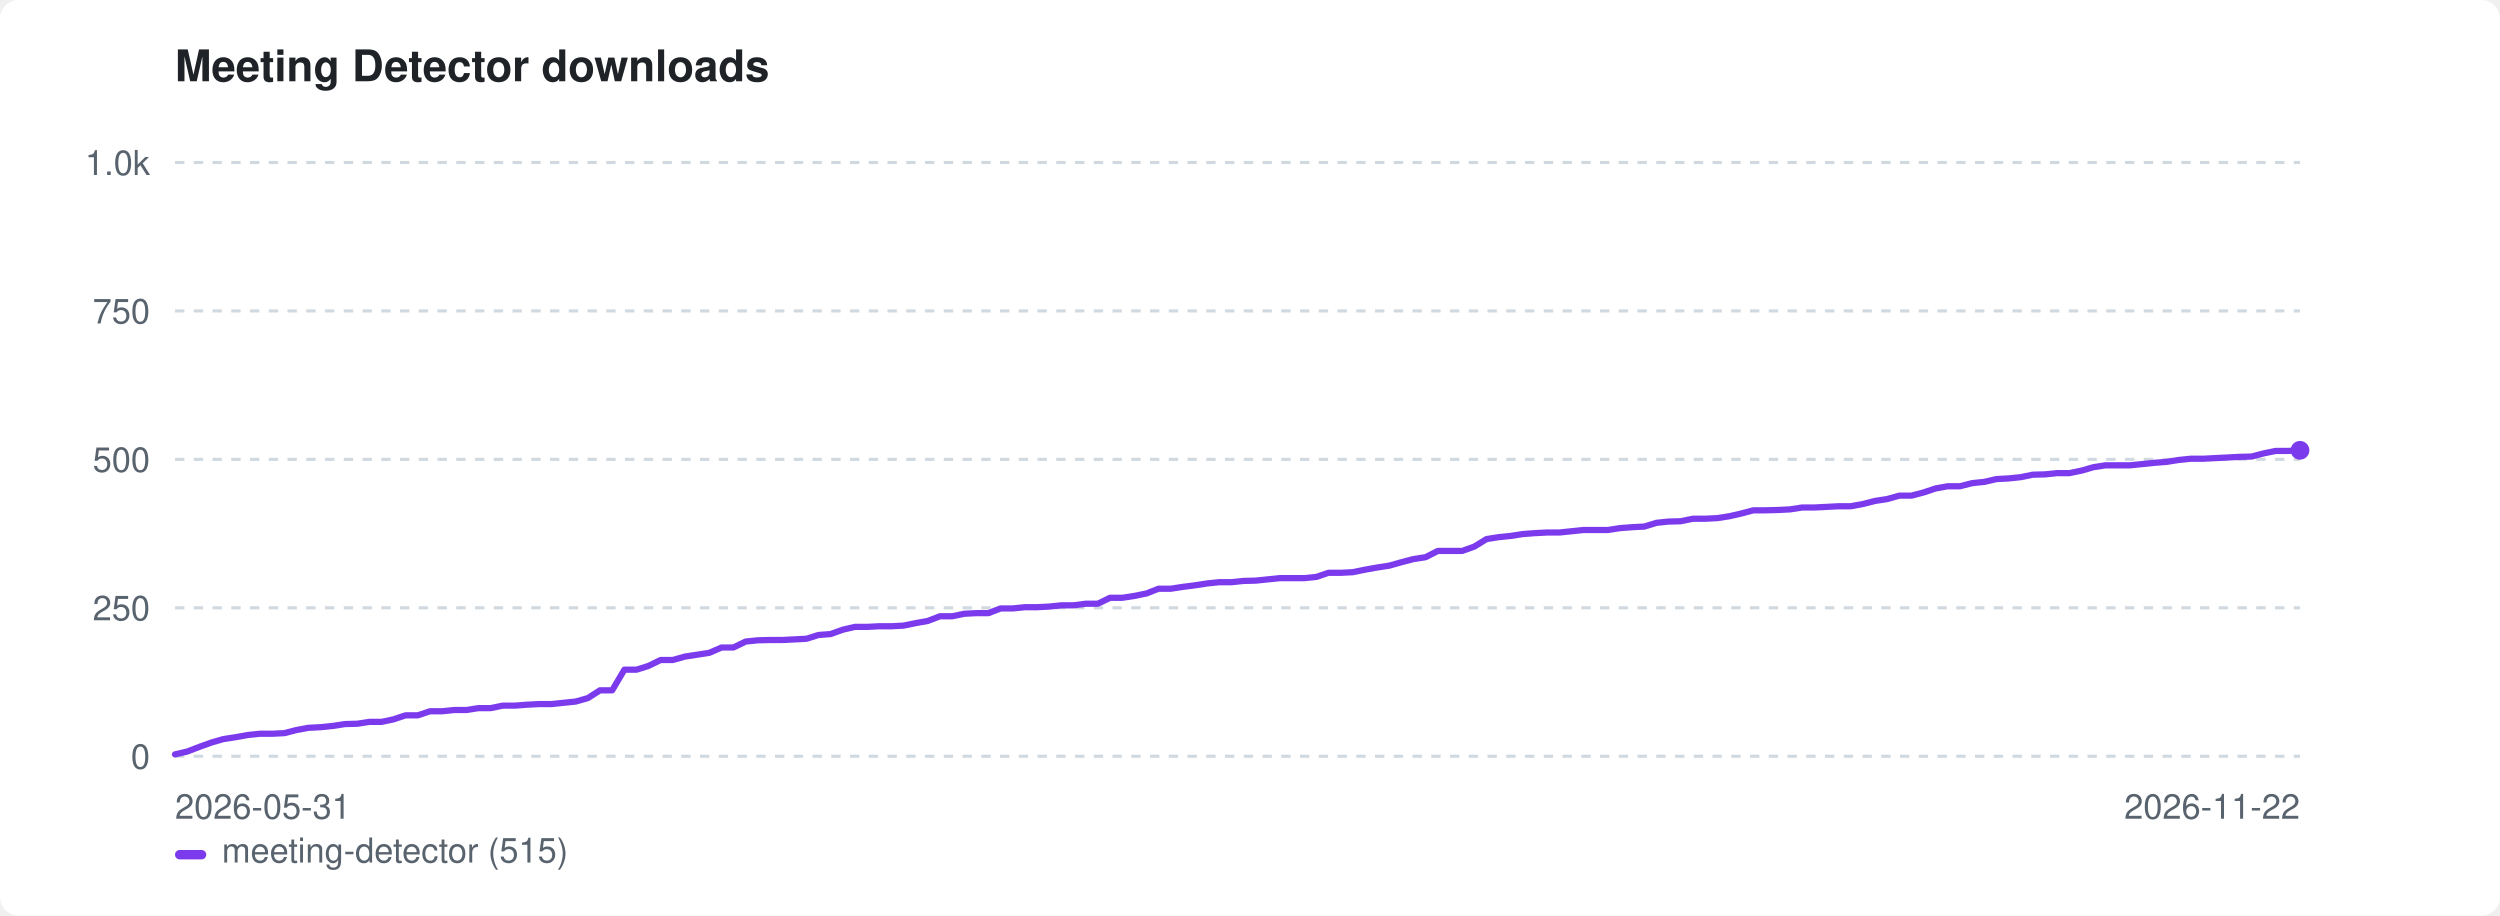
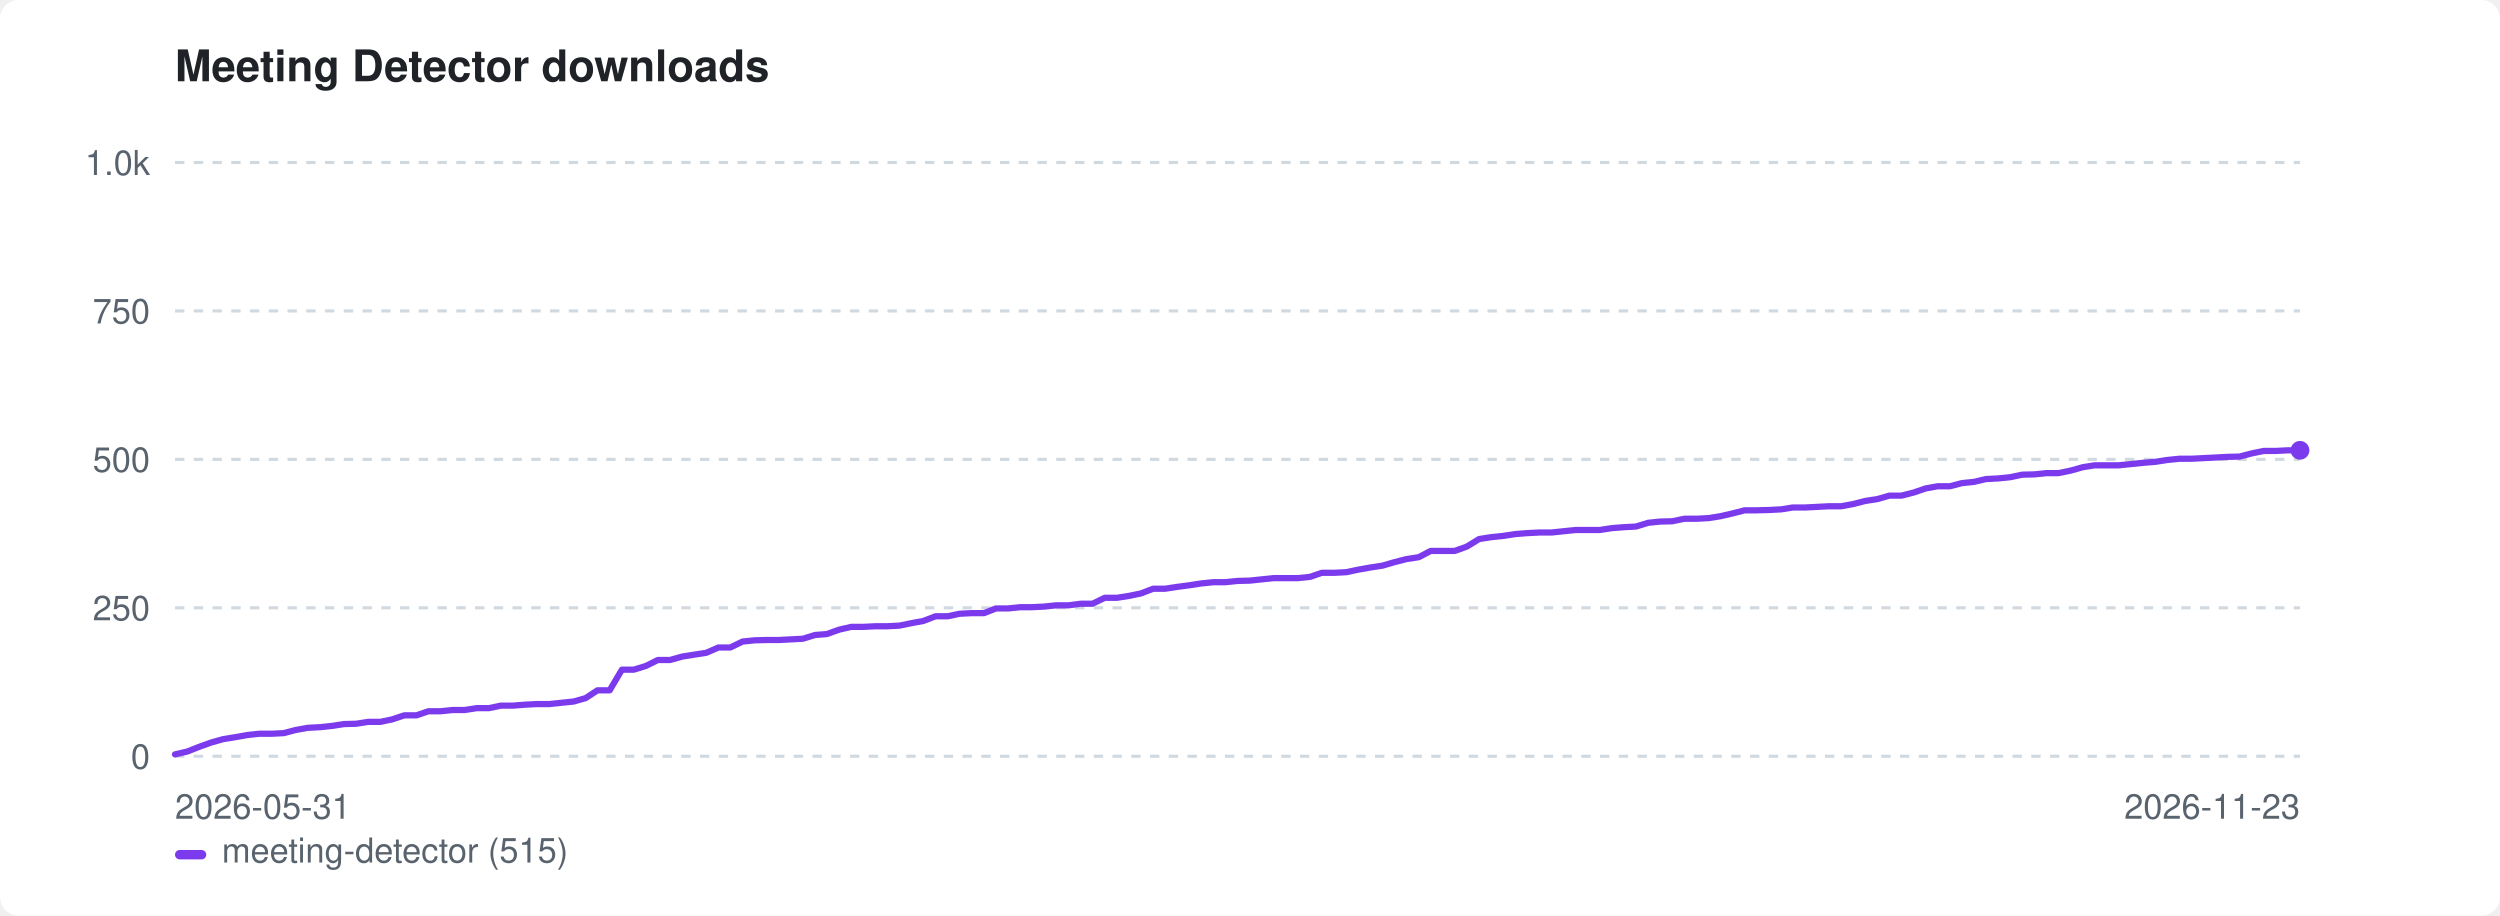
<svg xmlns="http://www.w3.org/2000/svg" width="800" height="293" viewBox="0 0 800 293" role="img" aria-label="Meeting Detector downloads">
  <style>:root{color-scheme:light dark}.bg{fill:#ffffff}.fg{fill:#1f2328}.mut{fill:#59636e}.grid{stroke:#d1d9e0}@media(prefers-color-scheme:dark){.bg{fill:#0d1117}.fg{fill:#e6edf3}.mut{fill:#9198a1}.grid{stroke:#30363d}}</style>
  <rect class="bg" width="800" height="293" rx="6" />
  <text class="fg" x="56" y="26" font-family="-apple-system,BlinkMacSystemFont,'Segoe UI',Helvetica,Arial,sans-serif" font-size="14" font-weight="600">Meeting Detector downloads</text>
  <line class="grid" x1="56" y1="242.0" x2="736" y2="242.0" stroke-width="1" stroke-dasharray="3 3" />
  <text class="mut" x="48" y="246.0" font-family="-apple-system,BlinkMacSystemFont,'Segoe UI',Helvetica,Arial,sans-serif" font-size="11" text-anchor="end">0</text>
  <line class="grid" x1="56" y1="194.5" x2="736" y2="194.5" stroke-width="1" stroke-dasharray="3 3" />
  <text class="mut" x="48" y="198.5" font-family="-apple-system,BlinkMacSystemFont,'Segoe UI',Helvetica,Arial,sans-serif" font-size="11" text-anchor="end">250</text>
  <line class="grid" x1="56" y1="147.0" x2="736" y2="147.0" stroke-width="1" stroke-dasharray="3 3" />
  <text class="mut" x="48" y="151.0" font-family="-apple-system,BlinkMacSystemFont,'Segoe UI',Helvetica,Arial,sans-serif" font-size="11" text-anchor="end">500</text>
  <line class="grid" x1="56" y1="99.5" x2="736" y2="99.5" stroke-width="1" stroke-dasharray="3 3" />
  <text class="mut" x="48" y="103.5" font-family="-apple-system,BlinkMacSystemFont,'Segoe UI',Helvetica,Arial,sans-serif" font-size="11" text-anchor="end">750</text>
  <line class="grid" x1="56" y1="52.0" x2="736" y2="52.0" stroke-width="1" stroke-dasharray="3 3" />
  <text class="mut" x="48" y="56.0" font-family="-apple-system,BlinkMacSystemFont,'Segoe UI',Helvetica,Arial,sans-serif" font-size="11" text-anchor="end">1.0k</text>
  <text class="mut" x="56" y="262" font-family="-apple-system,BlinkMacSystemFont,'Segoe UI',Helvetica,Arial,sans-serif" font-size="11">2026-05-31</text>
-   <text class="mut" x="736" y="262" font-family="-apple-system,BlinkMacSystemFont,'Segoe UI',Helvetica,Arial,sans-serif" font-size="11" text-anchor="end">2026-11-22</text>
-   <path d="M56.0 241.4 L59.9 240.5 L63.8 239.0 L67.7 237.6 L71.5 236.5 L75.4 235.9 L79.3 235.2 L83.2 234.8 L87.1 234.8 L91.0 234.6 L94.9 233.6 L98.7 232.9 L102.6 232.7 L106.5 232.3 L110.4 231.7 L114.3 231.6 L118.2 231.0 L122.1 231.0 L125.9 230.2 L129.8 228.9 L133.7 228.9 L137.6 227.6 L141.5 227.6 L145.4 227.2 L149.3 227.2 L153.1 226.6 L157.0 226.6 L160.9 225.8 L164.8 225.8 L168.7 225.5 L172.6 225.3 L176.5 225.3 L180.3 224.9 L184.2 224.5 L188.1 223.4 L192.0 220.9 L195.9 220.9 L199.8 214.3 L203.7 214.3 L207.5 213.1 L211.4 211.2 L215.3 211.2 L219.2 210.1 L223.1 209.5 L227.0 208.9 L230.9 207.2 L234.7 207.2 L238.6 205.3 L242.5 204.9 L246.4 204.8 L250.3 204.8 L254.2 204.6 L258.1 204.4 L261.9 203.2 L265.8 202.9 L269.7 201.5 L273.6 200.6 L277.5 200.6 L281.4 200.4 L285.3 200.4 L289.1 200.2 L293.0 199.4 L296.9 198.7 L300.8 197.2 L304.7 197.2 L308.6 196.4 L312.5 196.2 L316.3 196.2 L320.2 194.7 L324.1 194.7 L328.0 194.3 L331.9 194.3 L335.8 194.1 L339.7 193.7 L343.5 193.7 L347.4 193.2 L351.3 193.2 L355.2 191.3 L359.1 191.3 L363.0 190.7 L366.9 189.9 L370.7 188.4 L374.6 188.4 L378.5 187.8 L382.4 187.3 L386.3 186.7 L390.2 186.3 L394.1 186.3 L397.9 185.9 L401.8 185.8 L405.7 185.4 L409.6 185.0 L413.5 185.0 L417.4 185.0 L421.3 184.6 L425.1 183.3 L429.0 183.3 L432.9 183.1 L436.8 182.3 L440.7 181.6 L444.6 181.0 L448.5 179.9 L452.3 178.9 L456.2 178.3 L460.1 176.3 L464.0 176.3 L467.9 176.3 L471.8 174.9 L475.7 172.5 L479.5 171.9 L483.4 171.5 L487.3 170.9 L491.2 170.6 L495.1 170.4 L499.0 170.4 L502.9 170.0 L506.7 169.6 L510.6 169.6 L514.5 169.6 L518.4 169.0 L522.3 168.7 L526.2 168.5 L530.1 167.3 L533.9 166.9 L537.8 166.8 L541.7 166.0 L545.6 166.0 L549.5 165.8 L553.4 165.2 L557.3 164.3 L561.1 163.3 L565.0 163.3 L568.9 163.2 L572.8 163.0 L576.7 162.4 L580.6 162.4 L584.5 162.2 L588.3 162.0 L592.2 162.0 L596.1 161.3 L600.0 160.3 L603.9 159.7 L607.8 158.6 L611.7 158.6 L615.5 157.6 L619.4 156.3 L623.3 155.6 L627.2 155.6 L631.1 154.6 L635.0 154.2 L638.9 153.3 L642.7 153.1 L646.6 152.7 L650.5 151.9 L654.4 151.8 L658.3 151.4 L662.2 151.4 L666.1 150.6 L669.9 149.5 L673.8 148.9 L677.7 148.9 L681.6 148.9 L685.5 148.5 L689.4 148.1 L693.3 147.8 L697.1 147.2 L701.0 146.8 L704.9 146.8 L708.8 146.6 L712.7 146.4 L716.6 146.2 L720.5 146.1 L724.3 145.1 L728.2 144.3 L732.1 144.3 L736.0 144.1" fill="none" stroke="#7c3aed" stroke-width="2" stroke-linejoin="round" stroke-linecap="round" />
+   <text class="mut" x="736" y="262" font-family="-apple-system,BlinkMacSystemFont,'Segoe UI',Helvetica,Arial,sans-serif" font-size="11" text-anchor="end">2026-11-23</text>
+   <path d="M56.0 241.4 L59.9 240.5 L63.7 239.0 L67.6 237.6 L71.5 236.5 L75.3 235.9 L79.2 235.2 L83.0 234.8 L86.9 234.8 L90.8 234.6 L94.6 233.6 L98.5 232.9 L102.4 232.7 L106.2 232.3 L110.1 231.7 L114.0 231.6 L117.8 231.0 L121.7 231.0 L125.5 230.2 L129.4 228.9 L133.3 228.9 L137.1 227.6 L141.0 227.6 L144.9 227.2 L148.7 227.2 L152.6 226.6 L156.5 226.6 L160.3 225.8 L164.2 225.8 L168.0 225.5 L171.9 225.3 L175.8 225.3 L179.6 224.9 L183.5 224.5 L187.4 223.4 L191.2 220.9 L195.1 220.9 L199.0 214.3 L202.8 214.3 L206.7 213.1 L210.5 211.2 L214.4 211.2 L218.3 210.1 L222.1 209.5 L226.0 208.9 L229.9 207.2 L233.7 207.2 L237.6 205.3 L241.5 204.9 L245.3 204.8 L249.2 204.8 L253.0 204.6 L256.9 204.4 L260.8 203.2 L264.6 202.9 L268.5 201.5 L272.4 200.6 L276.2 200.6 L280.1 200.4 L284.0 200.4 L287.8 200.2 L291.7 199.4 L295.5 198.7 L299.4 197.2 L303.3 197.2 L307.1 196.4 L311.0 196.2 L314.9 196.2 L318.7 194.7 L322.6 194.7 L326.5 194.3 L330.3 194.3 L334.2 194.1 L338.0 193.7 L341.9 193.7 L345.8 193.2 L349.6 193.2 L353.5 191.3 L357.4 191.3 L361.2 190.7 L365.1 189.9 L369.0 188.4 L372.8 188.4 L376.7 187.8 L380.5 187.3 L384.4 186.7 L388.3 186.3 L392.1 186.3 L396.0 185.9 L399.9 185.8 L403.7 185.4 L407.6 185.0 L411.5 185.0 L415.3 185.0 L419.2 184.6 L423.0 183.3 L426.9 183.3 L430.8 183.1 L434.6 182.3 L438.5 181.6 L442.4 181.0 L446.2 179.9 L450.1 178.9 L454.0 178.3 L457.8 176.3 L461.7 176.3 L465.5 176.3 L469.4 174.9 L473.3 172.5 L477.1 171.9 L481.0 171.5 L484.9 170.9 L488.7 170.6 L492.6 170.4 L496.5 170.4 L500.3 170.0 L504.2 169.6 L508.0 169.6 L511.9 169.6 L515.8 169.0 L519.6 168.7 L523.5 168.5 L527.4 167.3 L531.2 166.9 L535.1 166.8 L539.0 166.0 L542.8 166.0 L546.7 165.8 L550.5 165.2 L554.4 164.3 L558.3 163.3 L562.1 163.3 L566.0 163.2 L569.9 163.0 L573.7 162.4 L577.6 162.4 L581.5 162.2 L585.3 162.0 L589.2 162.0 L593.0 161.3 L596.9 160.3 L600.8 159.7 L604.6 158.6 L608.5 158.6 L612.4 157.6 L616.2 156.3 L620.1 155.6 L624.0 155.6 L627.8 154.6 L631.7 154.2 L635.5 153.3 L639.4 153.1 L643.3 152.7 L647.1 151.9 L651.0 151.8 L654.9 151.4 L658.7 151.4 L662.6 150.6 L666.5 149.5 L670.3 148.9 L674.2 148.9 L678.0 148.9 L681.9 148.5 L685.8 148.1 L689.6 147.8 L693.5 147.2 L697.4 146.8 L701.2 146.8 L705.1 146.6 L709.0 146.4 L712.8 146.2 L716.7 146.1 L720.5 145.1 L724.4 144.3 L728.3 144.3 L732.1 144.1 L736.0 144.1" fill="none" stroke="#7c3aed" stroke-width="2" stroke-linejoin="round" stroke-linecap="round" />
  <circle cx="736.0" cy="144.1" r="3" fill="#7c3aed" />
  <rect x="56" y="272" width="10" height="3" rx="1.5" fill="#7c3aed" />
  <text class="mut" x="71" y="276" font-family="-apple-system,BlinkMacSystemFont,'Segoe UI',Helvetica,Arial,sans-serif" font-size="11">meeting-detector (515)</text>
</svg>
